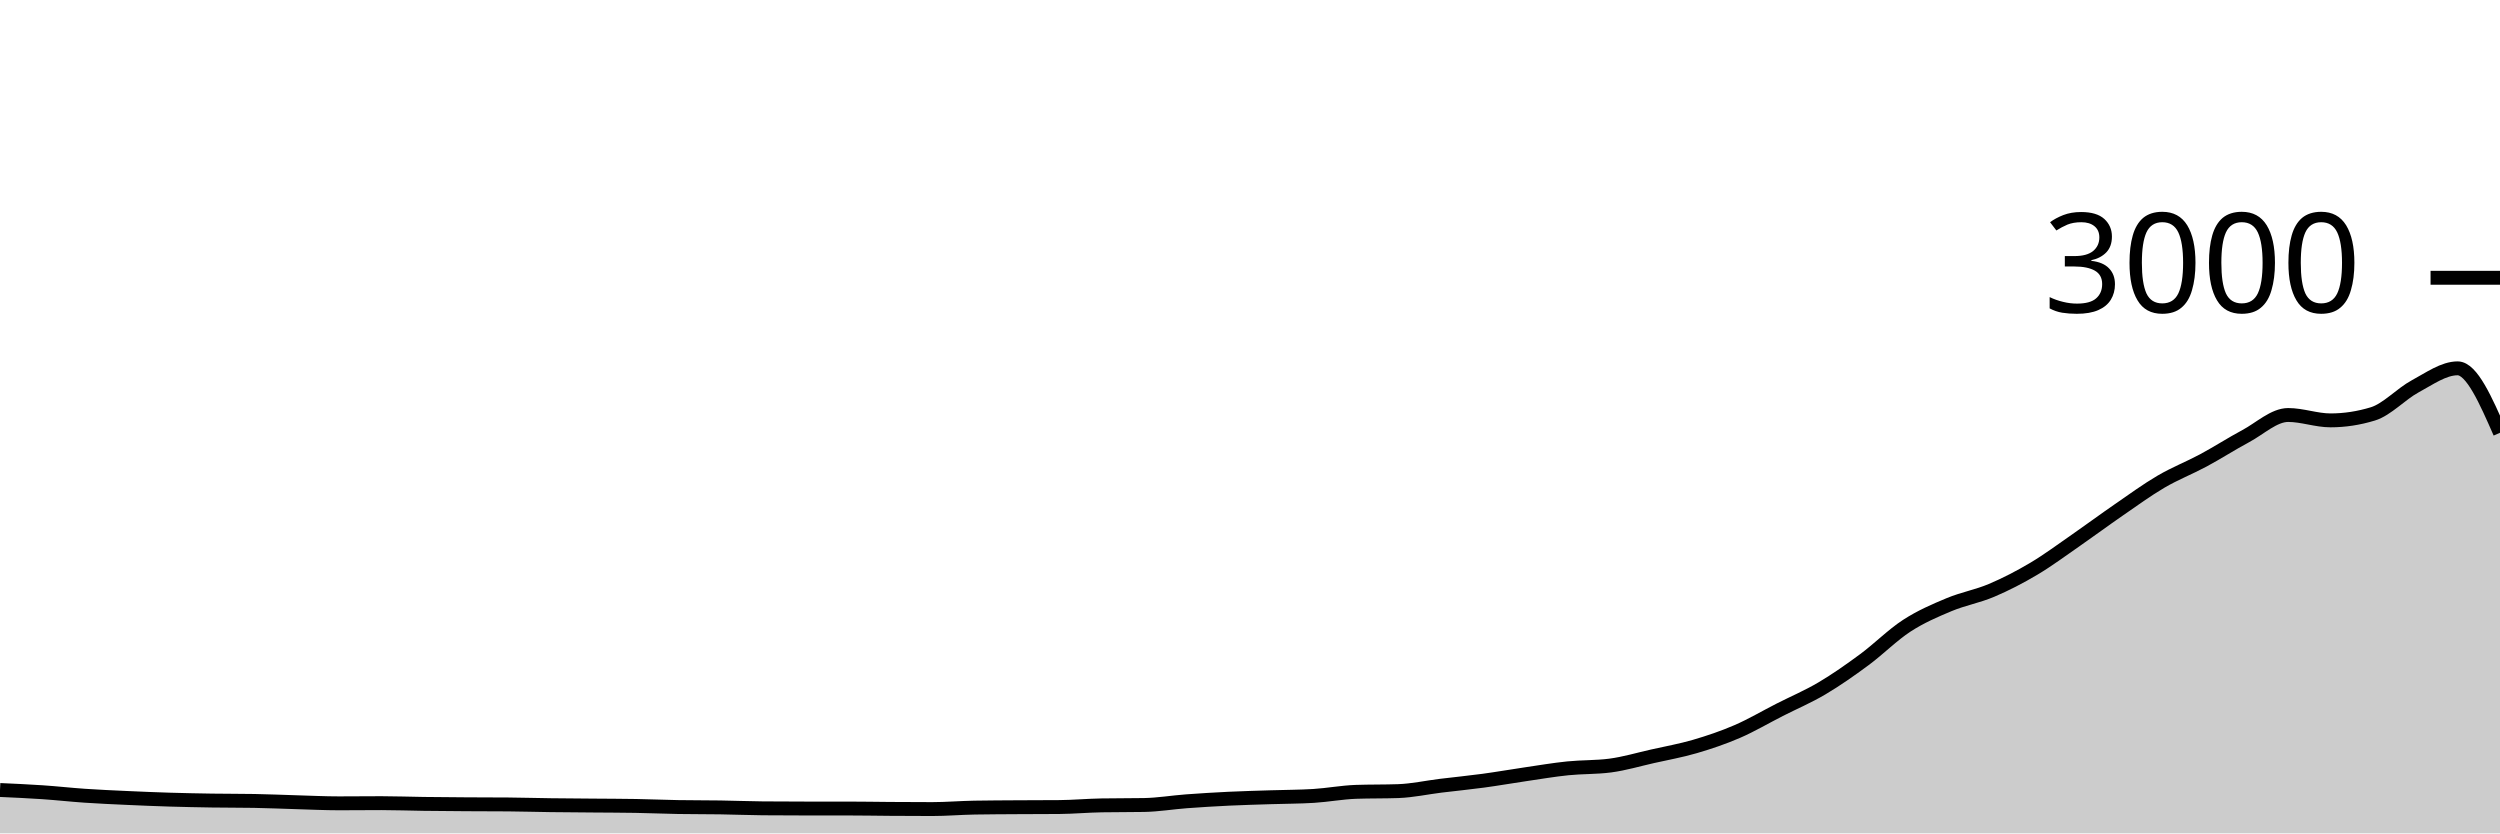
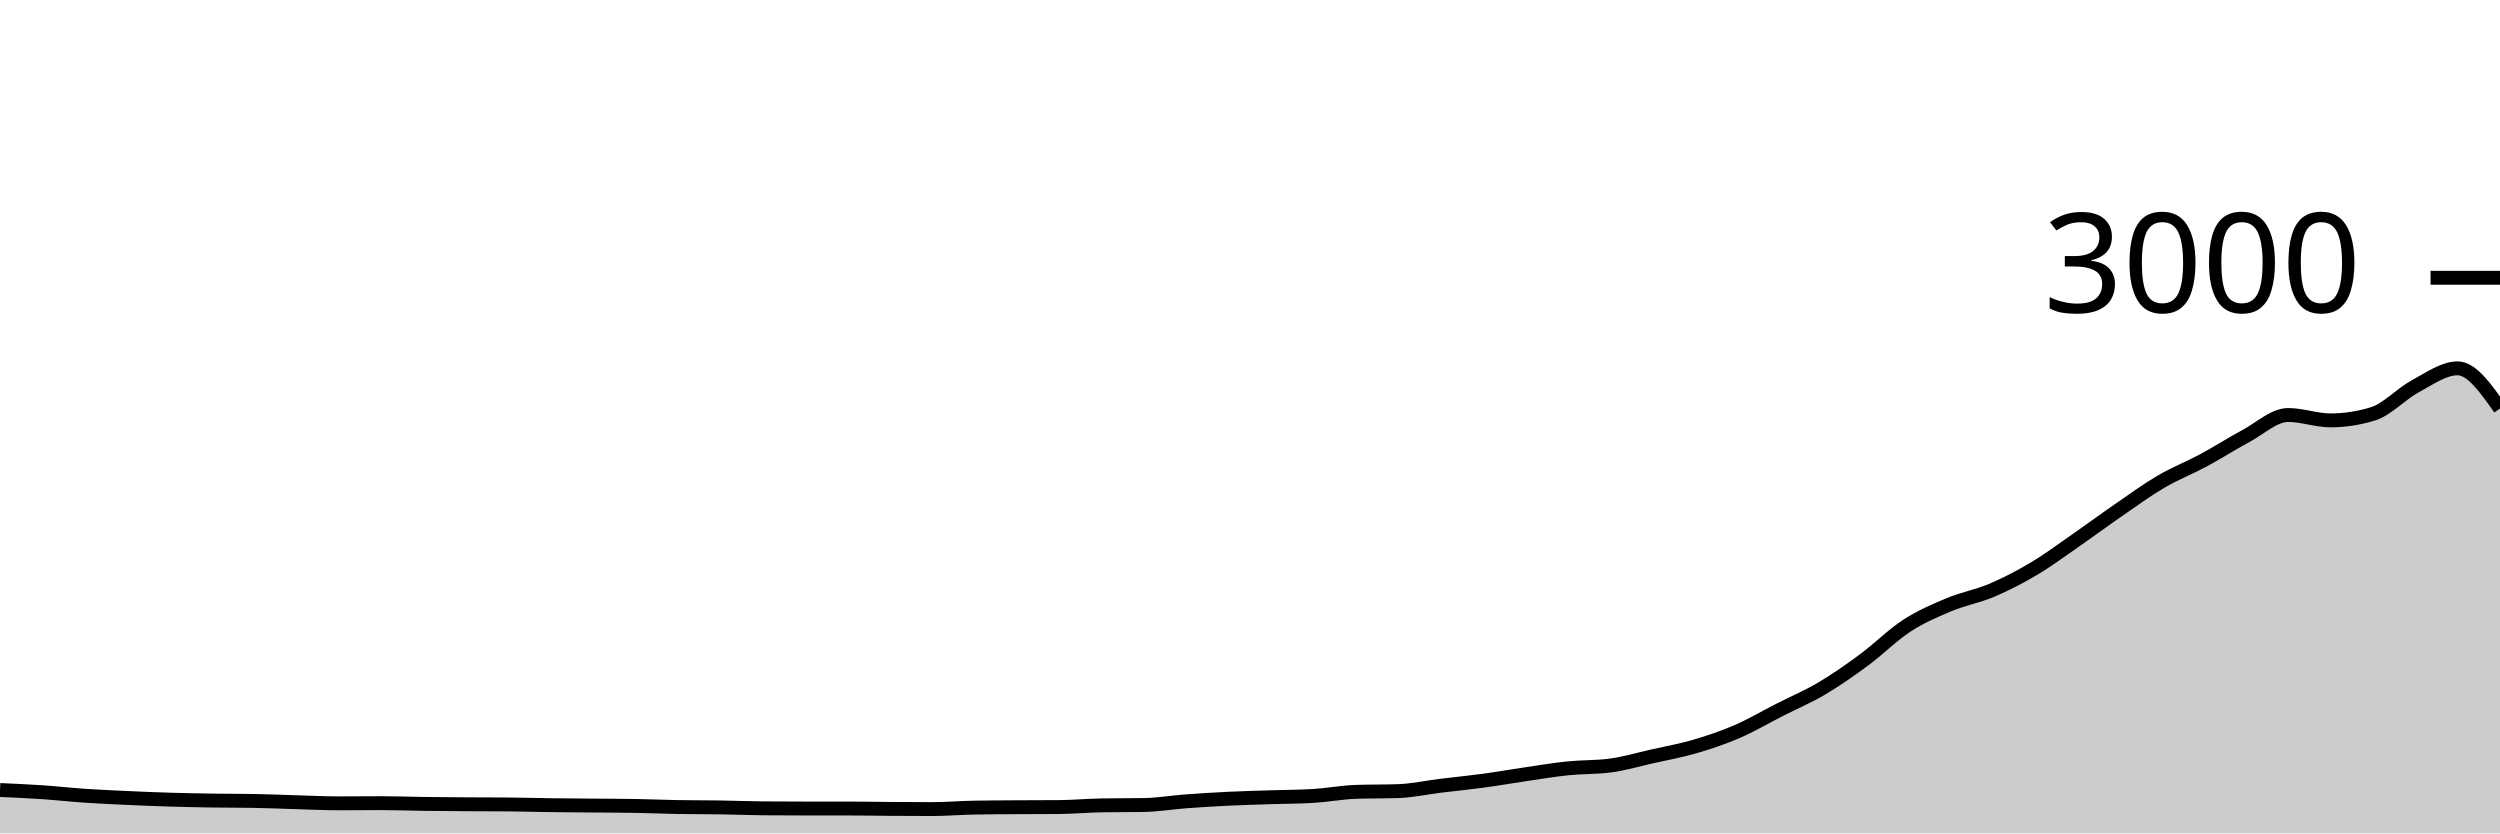
<svg xmlns="http://www.w3.org/2000/svg" viewBox="0 0 180 60">
  <g transform="translate(0,20)">
-     <path class="area" fill="rgba(0, 0, 0, 0.2)" d="M0,36.88C1.017,36.926,2.034,36.971,3.051,37.04C4.068,37.109,5.085,37.224,6.102,37.293C7.119,37.362,8.136,37.407,9.153,37.453C10.169,37.5,11.186,37.542,12.203,37.573C13.22,37.604,14.237,37.624,15.254,37.64C16.271,37.656,17.288,37.649,18.305,37.667C19.322,37.684,20.339,37.731,21.356,37.76C22.373,37.789,23.39,37.84,24.407,37.84C25.424,37.84,26.441,37.827,27.458,37.827C28.475,37.827,29.492,37.867,30.508,37.88C31.525,37.893,32.542,37.9,33.559,37.907C34.576,37.913,35.593,37.911,36.61,37.92C37.627,37.929,38.644,37.96,39.661,37.973C40.678,37.987,41.695,37.991,42.712,38C43.729,38.009,44.746,38.009,45.763,38.027C46.78,38.044,47.797,38.089,48.814,38.107C49.831,38.124,50.847,38.118,51.864,38.133C52.881,38.149,53.898,38.191,54.915,38.2C55.932,38.209,56.949,38.213,57.966,38.213C58.983,38.213,60,38.213,61.017,38.213C62.034,38.213,63.051,38.233,64.068,38.24C65.085,38.247,66.102,38.253,67.119,38.253C68.136,38.253,69.153,38.164,70.169,38.147C71.186,38.129,72.203,38.127,73.22,38.12C74.237,38.113,75.254,38.116,76.271,38.107C77.288,38.098,78.305,38.004,79.322,37.987C80.339,37.969,81.356,37.978,82.373,37.96C83.39,37.942,84.407,37.769,85.424,37.693C86.441,37.618,87.458,37.556,88.475,37.507C89.492,37.458,90.508,37.433,91.525,37.4C92.542,37.367,93.559,37.369,94.576,37.307C95.593,37.244,96.61,37.049,97.627,37.013C98.644,36.978,99.661,36.996,100.678,36.96C101.695,36.924,102.712,36.698,103.729,36.573C104.746,36.449,105.763,36.351,106.78,36.213C107.797,36.076,108.814,35.896,109.831,35.747C110.847,35.598,111.864,35.424,112.881,35.32C113.898,35.216,114.915,35.253,115.932,35.12C116.949,34.987,117.966,34.682,118.983,34.453C120,34.224,121.017,34.044,122.034,33.747C123.051,33.449,124.068,33.107,125.085,32.667C126.102,32.227,127.119,31.624,128.136,31.107C129.153,30.589,130.169,30.162,131.186,29.56C132.203,28.958,133.22,28.244,134.237,27.493C135.254,26.742,136.271,25.713,137.288,25.053C138.305,24.393,139.322,23.958,140.339,23.533C141.356,23.109,142.373,22.938,143.39,22.507C144.407,22.076,145.424,21.551,146.441,20.947C147.458,20.342,148.475,19.584,149.492,18.88C150.508,18.176,151.525,17.42,152.542,16.72C153.559,16.02,154.576,15.276,155.593,14.68C156.61,14.084,157.627,13.693,158.644,13.147C159.661,12.6,160.678,11.944,161.695,11.4C162.712,10.856,163.729,9.88,164.746,9.88C165.763,9.88,166.78,10.267,167.797,10.267C168.814,10.267,169.831,10.111,170.847,9.8C171.864,9.489,172.881,8.36,173.898,7.813C174.915,7.267,175.932,6.52,176.949,6.52C177.966,6.52,178.983,8.84,180,11.16L180,40C178.983,40,177.966,40,176.949,40C175.932,40,174.915,40,173.898,40C172.881,40,171.864,40,170.847,40C169.831,40,168.814,40,167.797,40C166.78,40,165.763,40,164.746,40C163.729,40,162.712,40,161.695,40C160.678,40,159.661,40,158.644,40C157.627,40,156.61,40,155.593,40C154.576,40,153.559,40,152.542,40C151.525,40,150.508,40,149.492,40C148.475,40,147.458,40,146.441,40C145.424,40,144.407,40,143.39,40C142.373,40,141.356,40,140.339,40C139.322,40,138.305,40,137.288,40C136.271,40,135.254,40,134.237,40C133.22,40,132.203,40,131.186,40C130.169,40,129.153,40,128.136,40C127.119,40,126.102,40,125.085,40C124.068,40,123.051,40,122.034,40C121.017,40,120,40,118.983,40C117.966,40,116.949,40,115.932,40C114.915,40,113.898,40,112.881,40C111.864,40,110.847,40,109.831,40C108.814,40,107.797,40,106.78,40C105.763,40,104.746,40,103.729,40C102.712,40,101.695,40,100.678,40C99.661,40,98.644,40,97.627,40C96.61,40,95.593,40,94.576,40C93.559,40,92.542,40,91.525,40C90.508,40,89.492,40,88.475,40C87.458,40,86.441,40,85.424,40C84.407,40,83.39,40,82.373,40C81.356,40,80.339,40,79.322,40C78.305,40,77.288,40,76.271,40C75.254,40,74.237,40,73.22,40C72.203,40,71.186,40,70.169,40C69.153,40,68.136,40,67.119,40C66.102,40,65.085,40,64.068,40C63.051,40,62.034,40,61.017,40C60,40,58.983,40,57.966,40C56.949,40,55.932,40,54.915,40C53.898,40,52.881,40,51.864,40C50.847,40,49.831,40,48.814,40C47.797,40,46.78,40,45.763,40C44.746,40,43.729,40,42.712,40C41.695,40,40.678,40,39.661,40C38.644,40,37.627,40,36.61,40C35.593,40,34.576,40,33.559,40C32.542,40,31.525,40,30.508,40C29.492,40,28.475,40,27.458,40C26.441,40,25.424,40,24.407,40C23.39,40,22.373,40,21.356,40C20.339,40,19.322,40,18.305,40C17.288,40,16.271,40,15.254,40C14.237,40,13.22,40,12.203,40C11.186,40,10.169,40,9.153,40C8.136,40,7.119,40,6.102,40C5.085,40,4.068,40,3.051,40C2.034,40,1.017,40,0,40Z" />
-     <path class="line" stroke="black" fill="none" d="M0,36.88C1.017,36.926,2.034,36.971,3.051,37.04C4.068,37.109,5.085,37.224,6.102,37.293C7.119,37.362,8.136,37.407,9.153,37.453C10.169,37.5,11.186,37.542,12.203,37.573C13.22,37.604,14.237,37.624,15.254,37.64C16.271,37.656,17.288,37.649,18.305,37.667C19.322,37.684,20.339,37.731,21.356,37.76C22.373,37.789,23.39,37.84,24.407,37.84C25.424,37.84,26.441,37.827,27.458,37.827C28.475,37.827,29.492,37.867,30.508,37.88C31.525,37.893,32.542,37.9,33.559,37.907C34.576,37.913,35.593,37.911,36.61,37.92C37.627,37.929,38.644,37.96,39.661,37.973C40.678,37.987,41.695,37.991,42.712,38C43.729,38.009,44.746,38.009,45.763,38.027C46.78,38.044,47.797,38.089,48.814,38.107C49.831,38.124,50.847,38.118,51.864,38.133C52.881,38.149,53.898,38.191,54.915,38.2C55.932,38.209,56.949,38.213,57.966,38.213C58.983,38.213,60,38.213,61.017,38.213C62.034,38.213,63.051,38.233,64.068,38.24C65.085,38.247,66.102,38.253,67.119,38.253C68.136,38.253,69.153,38.164,70.169,38.147C71.186,38.129,72.203,38.127,73.22,38.12C74.237,38.113,75.254,38.116,76.271,38.107C77.288,38.098,78.305,38.004,79.322,37.987C80.339,37.969,81.356,37.978,82.373,37.96C83.39,37.942,84.407,37.769,85.424,37.693C86.441,37.618,87.458,37.556,88.475,37.507C89.492,37.458,90.508,37.433,91.525,37.4C92.542,37.367,93.559,37.369,94.576,37.307C95.593,37.244,96.61,37.049,97.627,37.013C98.644,36.978,99.661,36.996,100.678,36.96C101.695,36.924,102.712,36.698,103.729,36.573C104.746,36.449,105.763,36.351,106.78,36.213C107.797,36.076,108.814,35.896,109.831,35.747C110.847,35.598,111.864,35.424,112.881,35.32C113.898,35.216,114.915,35.253,115.932,35.12C116.949,34.987,117.966,34.682,118.983,34.453C120,34.224,121.017,34.044,122.034,33.747C123.051,33.449,124.068,33.107,125.085,32.667C126.102,32.227,127.119,31.624,128.136,31.107C129.153,30.589,130.169,30.162,131.186,29.56C132.203,28.958,133.22,28.244,134.237,27.493C135.254,26.742,136.271,25.713,137.288,25.053C138.305,24.393,139.322,23.958,140.339,23.533C141.356,23.109,142.373,22.938,143.39,22.507C144.407,22.076,145.424,21.551,146.441,20.947C147.458,20.342,148.475,19.584,149.492,18.88C150.508,18.176,151.525,17.42,152.542,16.72C153.559,16.02,154.576,15.276,155.593,14.68C156.61,14.084,157.627,13.693,158.644,13.147C159.661,12.6,160.678,11.944,161.695,11.4C162.712,10.856,163.729,9.88,164.746,9.88C165.763,9.88,166.78,10.267,167.797,10.267C168.814,10.267,169.831,10.111,170.847,9.8C171.864,9.489,172.881,8.36,173.898,7.813C174.915,7.267,175.932,6.52,176.949,6.52C177.966,6.52,178.983,8.84,180,11.16" />
+     <path class="area" fill="rgba(0, 0, 0, 0.2)" d="M0,36.88C1.017,36.926,2.034,36.971,3.051,37.04C4.068,37.109,5.085,37.224,6.102,37.293C7.119,37.362,8.136,37.407,9.153,37.453C10.169,37.5,11.186,37.542,12.203,37.573C13.22,37.604,14.237,37.624,15.254,37.64C16.271,37.656,17.288,37.649,18.305,37.667C19.322,37.684,20.339,37.731,21.356,37.76C22.373,37.789,23.39,37.84,24.407,37.84C25.424,37.84,26.441,37.827,27.458,37.827C28.475,37.827,29.492,37.867,30.508,37.88C31.525,37.893,32.542,37.9,33.559,37.907C34.576,37.913,35.593,37.911,36.61,37.92C37.627,37.929,38.644,37.96,39.661,37.973C40.678,37.987,41.695,37.991,42.712,38C43.729,38.009,44.746,38.009,45.763,38.027C46.78,38.044,47.797,38.089,48.814,38.107C49.831,38.124,50.847,38.118,51.864,38.133C52.881,38.149,53.898,38.191,54.915,38.2C55.932,38.209,56.949,38.213,57.966,38.213C58.983,38.213,60,38.213,61.017,38.213C62.034,38.213,63.051,38.233,64.068,38.24C65.085,38.247,66.102,38.253,67.119,38.253C68.136,38.253,69.153,38.164,70.169,38.147C71.186,38.129,72.203,38.127,73.22,38.12C74.237,38.113,75.254,38.116,76.271,38.107C77.288,38.098,78.305,38.004,79.322,37.987C80.339,37.969,81.356,37.978,82.373,37.96C83.39,37.942,84.407,37.769,85.424,37.693C86.441,37.618,87.458,37.556,88.475,37.507C89.492,37.458,90.508,37.433,91.525,37.4C92.542,37.367,93.559,37.369,94.576,37.307C95.593,37.244,96.61,37.049,97.627,37.013C98.644,36.978,99.661,36.996,100.678,36.96C101.695,36.924,102.712,36.698,103.729,36.573C104.746,36.449,105.763,36.351,106.78,36.213C107.797,36.076,108.814,35.896,109.831,35.747C110.847,35.598,111.864,35.424,112.881,35.32C113.898,35.216,114.915,35.253,115.932,35.12C116.949,34.987,117.966,34.682,118.983,34.453C120,34.224,121.017,34.044,122.034,33.747C123.051,33.449,124.068,33.107,125.085,32.667C126.102,32.227,127.119,31.624,128.136,31.107C129.153,30.589,130.169,30.162,131.186,29.56C132.203,28.958,133.22,28.244,134.237,27.493C135.254,26.742,136.271,25.713,137.288,25.053C138.305,24.393,139.322,23.958,140.339,23.533C141.356,23.109,142.373,22.938,143.39,22.507C144.407,22.076,145.424,21.551,146.441,20.947C147.458,20.342,148.475,19.584,149.492,18.88C150.508,18.176,151.525,17.42,152.542,16.72C153.559,16.02,154.576,15.276,155.593,14.68C156.61,14.084,157.627,13.693,158.644,13.147C159.661,12.6,160.678,11.944,161.695,11.4C162.712,10.856,163.729,9.88,164.746,9.88C165.763,9.88,166.78,10.267,167.797,10.267C168.814,10.267,169.831,10.111,170.847,9.8C171.864,9.489,172.881,8.36,173.898,7.813C174.915,7.267,175.932,6.52,176.949,6.52C177.966,6.52,178.983,7.967,180,9.413L180,40C178.983,40,177.966,40,176.949,40C175.932,40,174.915,40,173.898,40C172.881,40,171.864,40,170.847,40C169.831,40,168.814,40,167.797,40C166.78,40,165.763,40,164.746,40C163.729,40,162.712,40,161.695,40C160.678,40,159.661,40,158.644,40C157.627,40,156.61,40,155.593,40C154.576,40,153.559,40,152.542,40C151.525,40,150.508,40,149.492,40C148.475,40,147.458,40,146.441,40C145.424,40,144.407,40,143.39,40C142.373,40,141.356,40,140.339,40C139.322,40,138.305,40,137.288,40C136.271,40,135.254,40,134.237,40C133.22,40,132.203,40,131.186,40C130.169,40,129.153,40,128.136,40C127.119,40,126.102,40,125.085,40C124.068,40,123.051,40,122.034,40C121.017,40,120,40,118.983,40C117.966,40,116.949,40,115.932,40C114.915,40,113.898,40,112.881,40C111.864,40,110.847,40,109.831,40C108.814,40,107.797,40,106.78,40C105.763,40,104.746,40,103.729,40C102.712,40,101.695,40,100.678,40C99.661,40,98.644,40,97.627,40C96.61,40,95.593,40,94.576,40C93.559,40,92.542,40,91.525,40C90.508,40,89.492,40,88.475,40C87.458,40,86.441,40,85.424,40C84.407,40,83.39,40,82.373,40C81.356,40,80.339,40,79.322,40C78.305,40,77.288,40,76.271,40C75.254,40,74.237,40,73.22,40C72.203,40,71.186,40,70.169,40C69.153,40,68.136,40,67.119,40C66.102,40,65.085,40,64.068,40C63.051,40,62.034,40,61.017,40C60,40,58.983,40,57.966,40C56.949,40,55.932,40,54.915,40C53.898,40,52.881,40,51.864,40C50.847,40,49.831,40,48.814,40C47.797,40,46.78,40,45.763,40C44.746,40,43.729,40,42.712,40C41.695,40,40.678,40,39.661,40C38.644,40,37.627,40,36.61,40C35.593,40,34.576,40,33.559,40C32.542,40,31.525,40,30.508,40C29.492,40,28.475,40,27.458,40C26.441,40,25.424,40,24.407,40C23.39,40,22.373,40,21.356,40C20.339,40,19.322,40,18.305,40C17.288,40,16.271,40,15.254,40C14.237,40,13.22,40,12.203,40C11.186,40,10.169,40,9.153,40C8.136,40,7.119,40,6.102,40C5.085,40,4.068,40,3.051,40C2.034,40,1.017,40,0,40Z" />
+     <path class="line" stroke="black" fill="none" d="M0,36.88C1.017,36.926,2.034,36.971,3.051,37.04C4.068,37.109,5.085,37.224,6.102,37.293C7.119,37.362,8.136,37.407,9.153,37.453C10.169,37.5,11.186,37.542,12.203,37.573C13.22,37.604,14.237,37.624,15.254,37.64C16.271,37.656,17.288,37.649,18.305,37.667C19.322,37.684,20.339,37.731,21.356,37.76C22.373,37.789,23.39,37.84,24.407,37.84C25.424,37.84,26.441,37.827,27.458,37.827C28.475,37.827,29.492,37.867,30.508,37.88C31.525,37.893,32.542,37.9,33.559,37.907C34.576,37.913,35.593,37.911,36.61,37.92C37.627,37.929,38.644,37.96,39.661,37.973C40.678,37.987,41.695,37.991,42.712,38C43.729,38.009,44.746,38.009,45.763,38.027C46.78,38.044,47.797,38.089,48.814,38.107C49.831,38.124,50.847,38.118,51.864,38.133C52.881,38.149,53.898,38.191,54.915,38.2C55.932,38.209,56.949,38.213,57.966,38.213C58.983,38.213,60,38.213,61.017,38.213C62.034,38.213,63.051,38.233,64.068,38.24C65.085,38.247,66.102,38.253,67.119,38.253C68.136,38.253,69.153,38.164,70.169,38.147C71.186,38.129,72.203,38.127,73.22,38.12C74.237,38.113,75.254,38.116,76.271,38.107C77.288,38.098,78.305,38.004,79.322,37.987C80.339,37.969,81.356,37.978,82.373,37.96C83.39,37.942,84.407,37.769,85.424,37.693C86.441,37.618,87.458,37.556,88.475,37.507C89.492,37.458,90.508,37.433,91.525,37.4C92.542,37.367,93.559,37.369,94.576,37.307C95.593,37.244,96.61,37.049,97.627,37.013C98.644,36.978,99.661,36.996,100.678,36.96C101.695,36.924,102.712,36.698,103.729,36.573C104.746,36.449,105.763,36.351,106.78,36.213C107.797,36.076,108.814,35.896,109.831,35.747C110.847,35.598,111.864,35.424,112.881,35.32C113.898,35.216,114.915,35.253,115.932,35.12C116.949,34.987,117.966,34.682,118.983,34.453C120,34.224,121.017,34.044,122.034,33.747C123.051,33.449,124.068,33.107,125.085,32.667C126.102,32.227,127.119,31.624,128.136,31.107C129.153,30.589,130.169,30.162,131.186,29.56C132.203,28.958,133.22,28.244,134.237,27.493C135.254,26.742,136.271,25.713,137.288,25.053C138.305,24.393,139.322,23.958,140.339,23.533C141.356,23.109,142.373,22.938,143.39,22.507C144.407,22.076,145.424,21.551,146.441,20.947C147.458,20.342,148.475,19.584,149.492,18.88C150.508,18.176,151.525,17.42,152.542,16.72C153.559,16.02,154.576,15.276,155.593,14.68C156.61,14.084,157.627,13.693,158.644,13.147C159.661,12.6,160.678,11.944,161.695,11.4C162.712,10.856,163.729,9.88,164.746,9.88C165.763,9.88,166.78,10.267,167.797,10.267C168.814,10.267,169.831,10.111,170.847,9.8C171.864,9.489,172.881,8.36,173.898,7.813C174.915,7.267,175.932,6.52,176.949,6.52C177.966,6.52,178.983,7.967,180,9.413" />
    <path class="axis-ceiling" stroke-width="1" stroke="black" fill="none" d="M175,0L180,0" />
    <text class="axis-ceiling-label" font-family="sans-serif" text-anchor="end" font-size="10px" x="170" y="2.5">3000</text>
  </g>
</svg>
